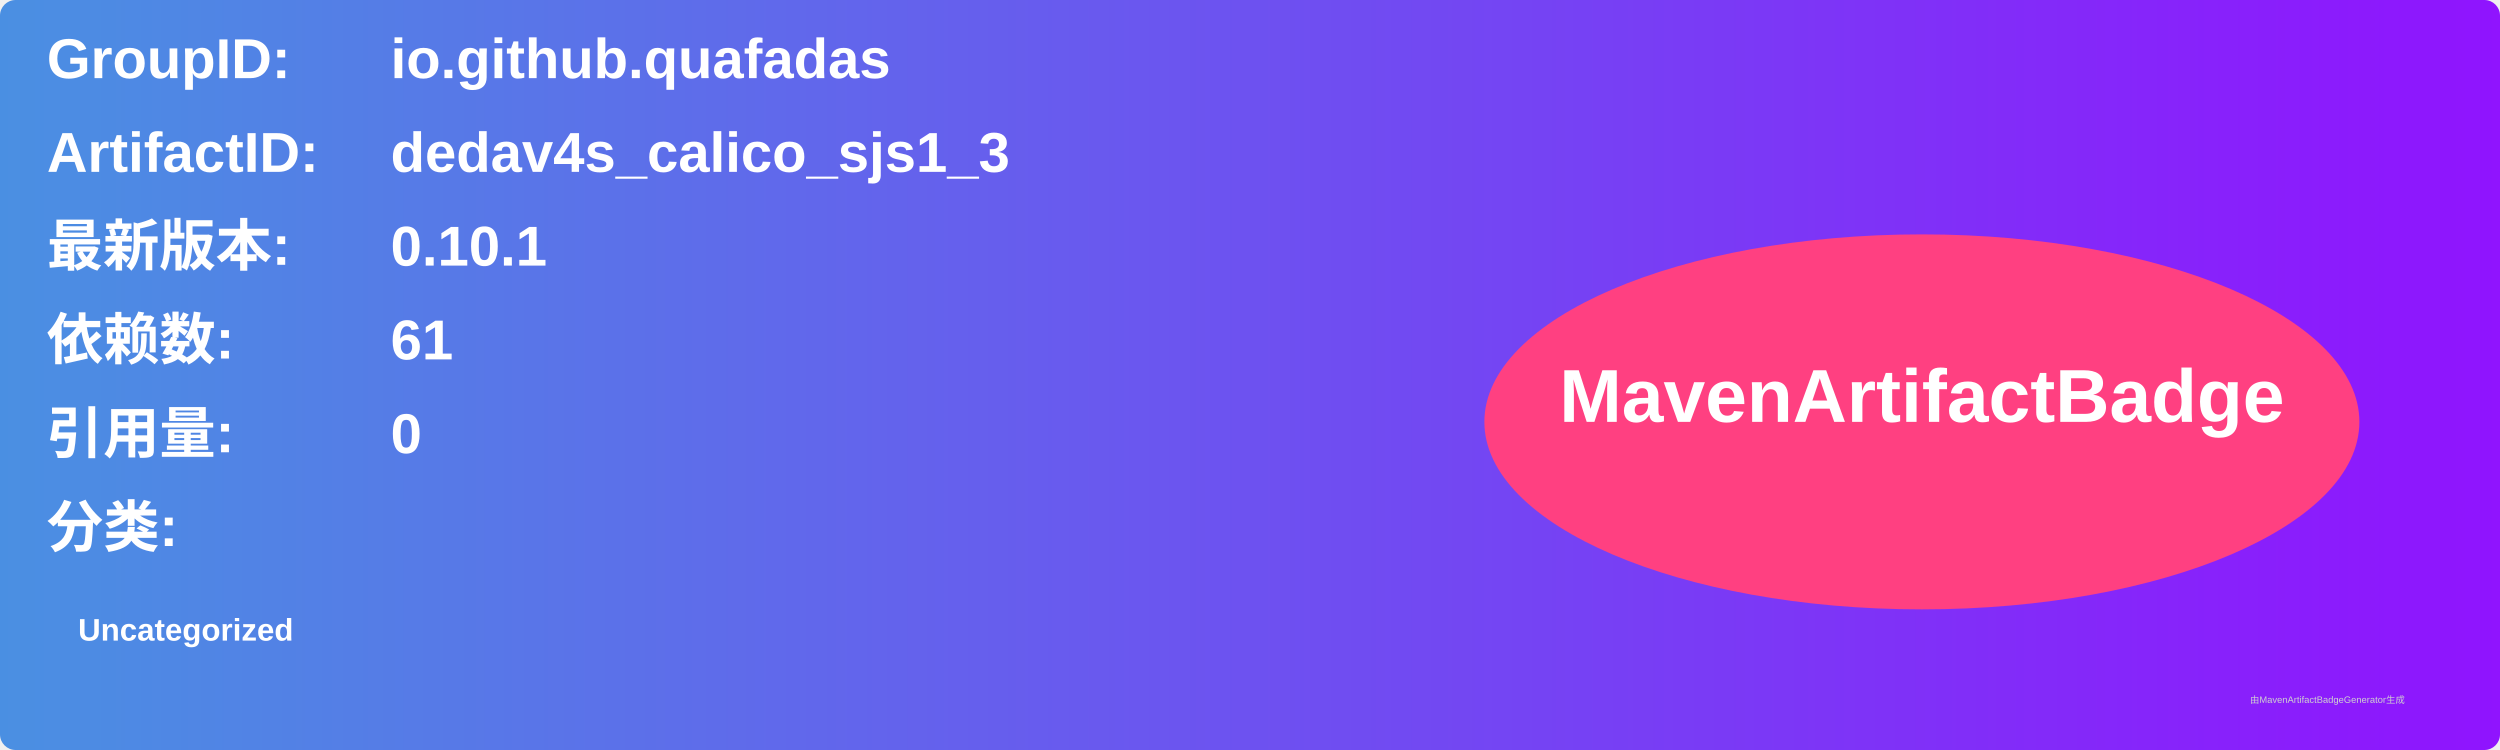
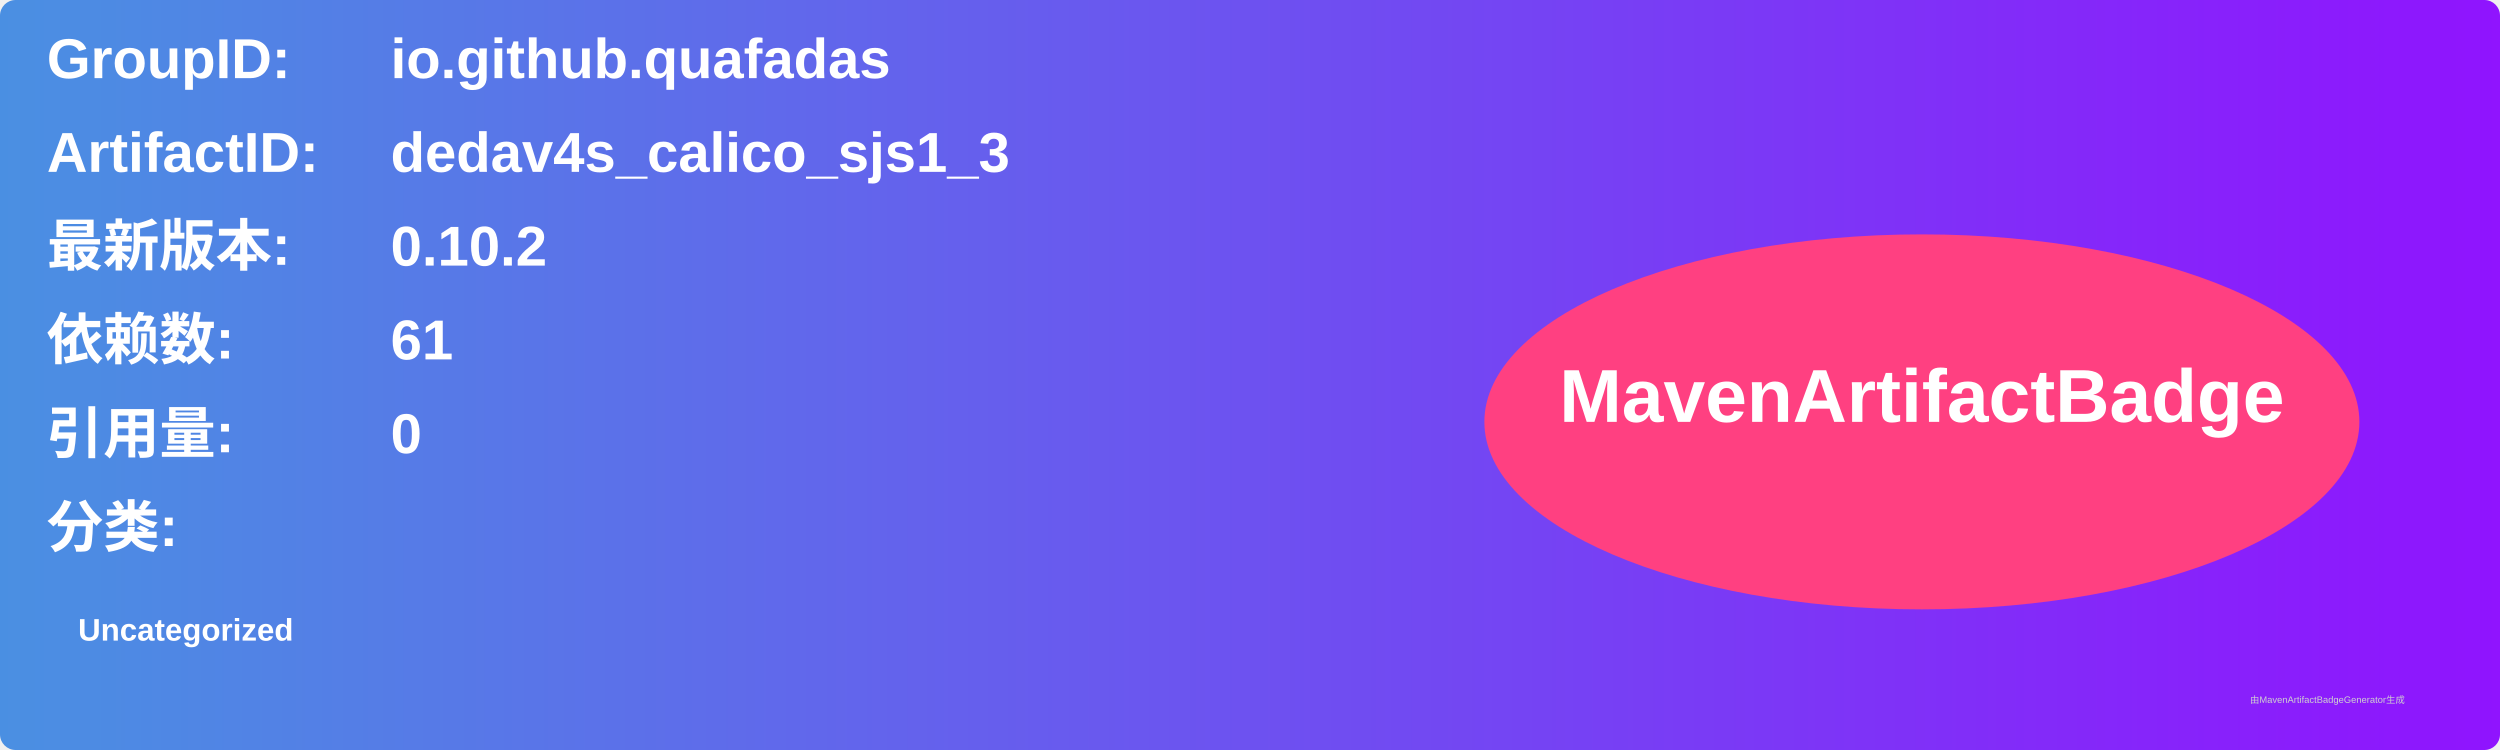
<svg xmlns="http://www.w3.org/2000/svg" width="800" height="240" viewBox="0 0 800 240">
  <linearGradient id="grad" x1="0%" y1="0%" x2="100%" y2="0%">
    <stop offset="0%" stop-color="#4a90e2" />
    <stop offset="100%" stop-color="#9013fe" />
  </linearGradient>
  <rect width="100%" height="100%" rx="5" ry="5" fill="url(#grad)" />
  <g transform="translate(15, 15)">
    <text x="0" y="10" font-family="Arial" font-size="18" fill="white" font-weight="bold" width="260">GroupID:</text>
    <text x="110" y="10" font-family="Arial" font-size="18" fill="white" font-weight="bold" width="460">io.github.quafadas</text>
    <text x="0" y="40" font-family="Arial" font-size="18" fill="white" font-weight="bold" width="260">ArtifactID:</text>
    <text x="110" y="40" font-family="Arial" font-size="18" fill="white" font-weight="bold" width="460">dedav4s_calico_sjs1_3</text>
    <text x="0" y="70" font-family="Arial" font-size="18" fill="white" font-weight="bold">最新版本:</text>
    <text x="110" y="70" font-family="Arial" font-size="18" fill="white" font-weight="bold">
-       <tspan font-weight="bold">0.10.1</tspan>
+       <tspan font-weight="bold">0.10.2</tspan>
    </text>
    <text x="0" y="100" font-family="Arial" font-size="18" fill="white" font-weight="bold">依赖数: </text>
    <text x="110" y="100" font-family="Arial" font-size="18" fill="white">
      <tspan font-weight="bold">61</tspan>
    </text>
    <text x="0" y="130" font-family="Arial" font-size="18" fill="white" font-weight="bold">引用量: </text>
    <text x="110" y="130" font-family="Arial" font-size="18" fill="white">
      <tspan font-weight="bold">0</tspan>
    </text>
    <text x="0" y="160" font-family="Arial" font-size="18" fill="white" font-weight="bold">分类:</text>
    <text x="10" y="190" font-family="Arial" font-size="10" fill="white">
      <tspan font-weight="bold">Uncategorized</tspan>
    </text>
    <ellipse cx="600" cy="120" rx="140" ry="60" fill="#ff4081" />
    <text x="600" y="120" text-anchor="middle" font-family="Arial" font-size="24" fill="white" font-weight="bold">MavenArtifactBadge</text>
  </g>
  <text x="720" y="225" font-family="Arial" font-size="3" fill="#d0d0d0">由MavenArtifactBadgeGenerator生成</text>
</svg>
